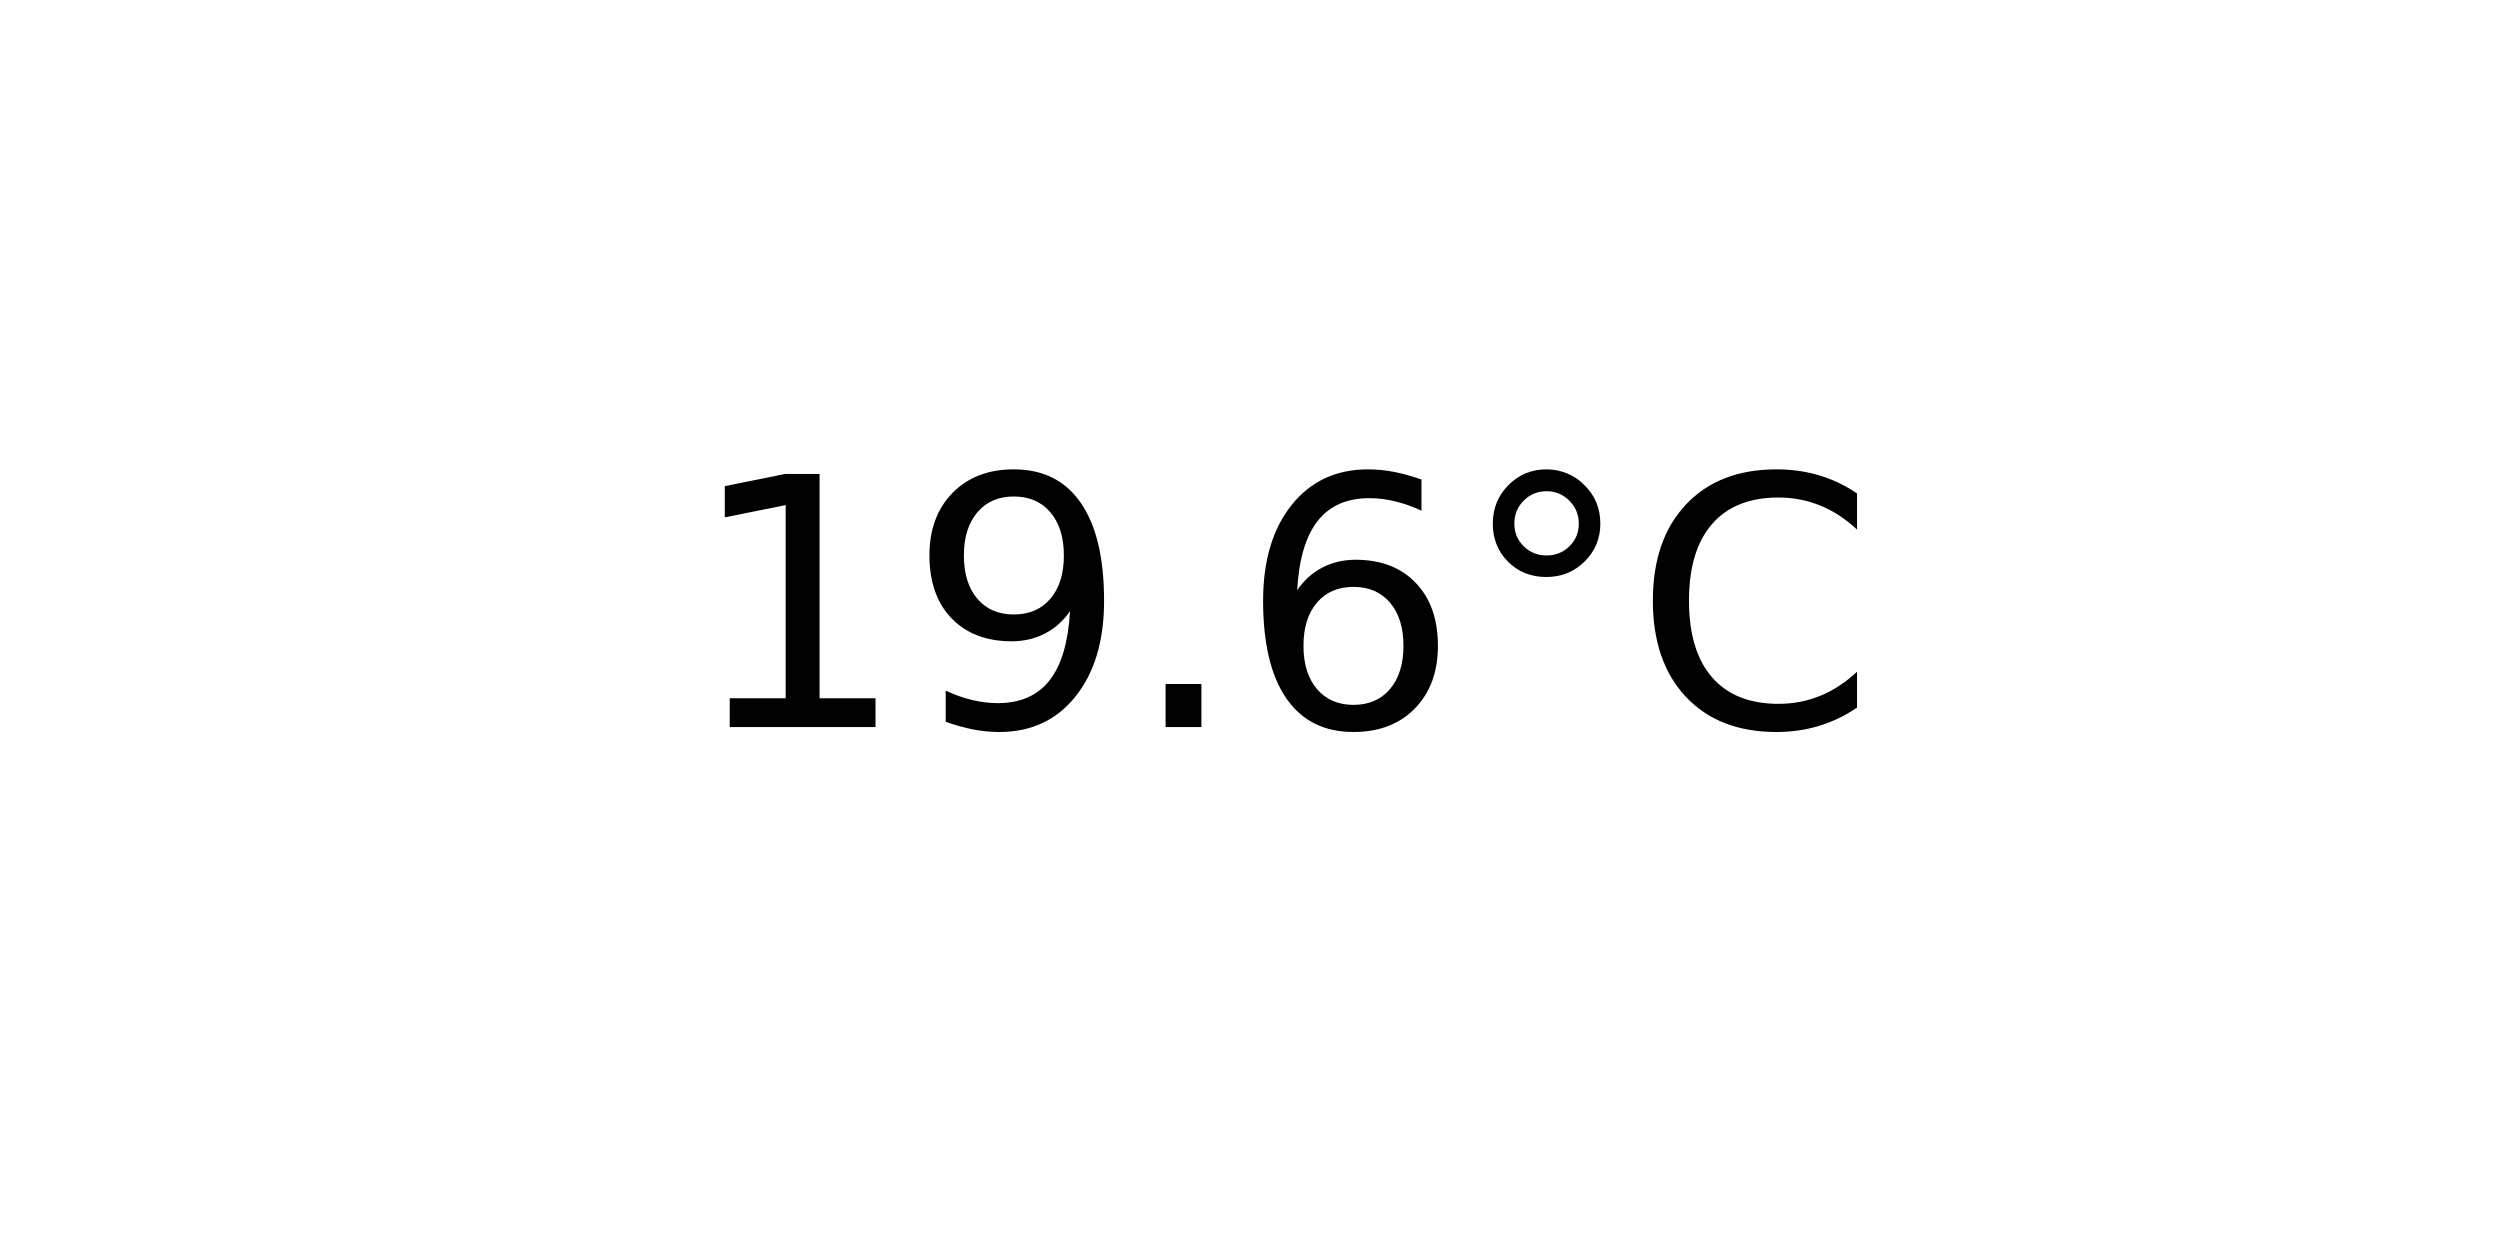
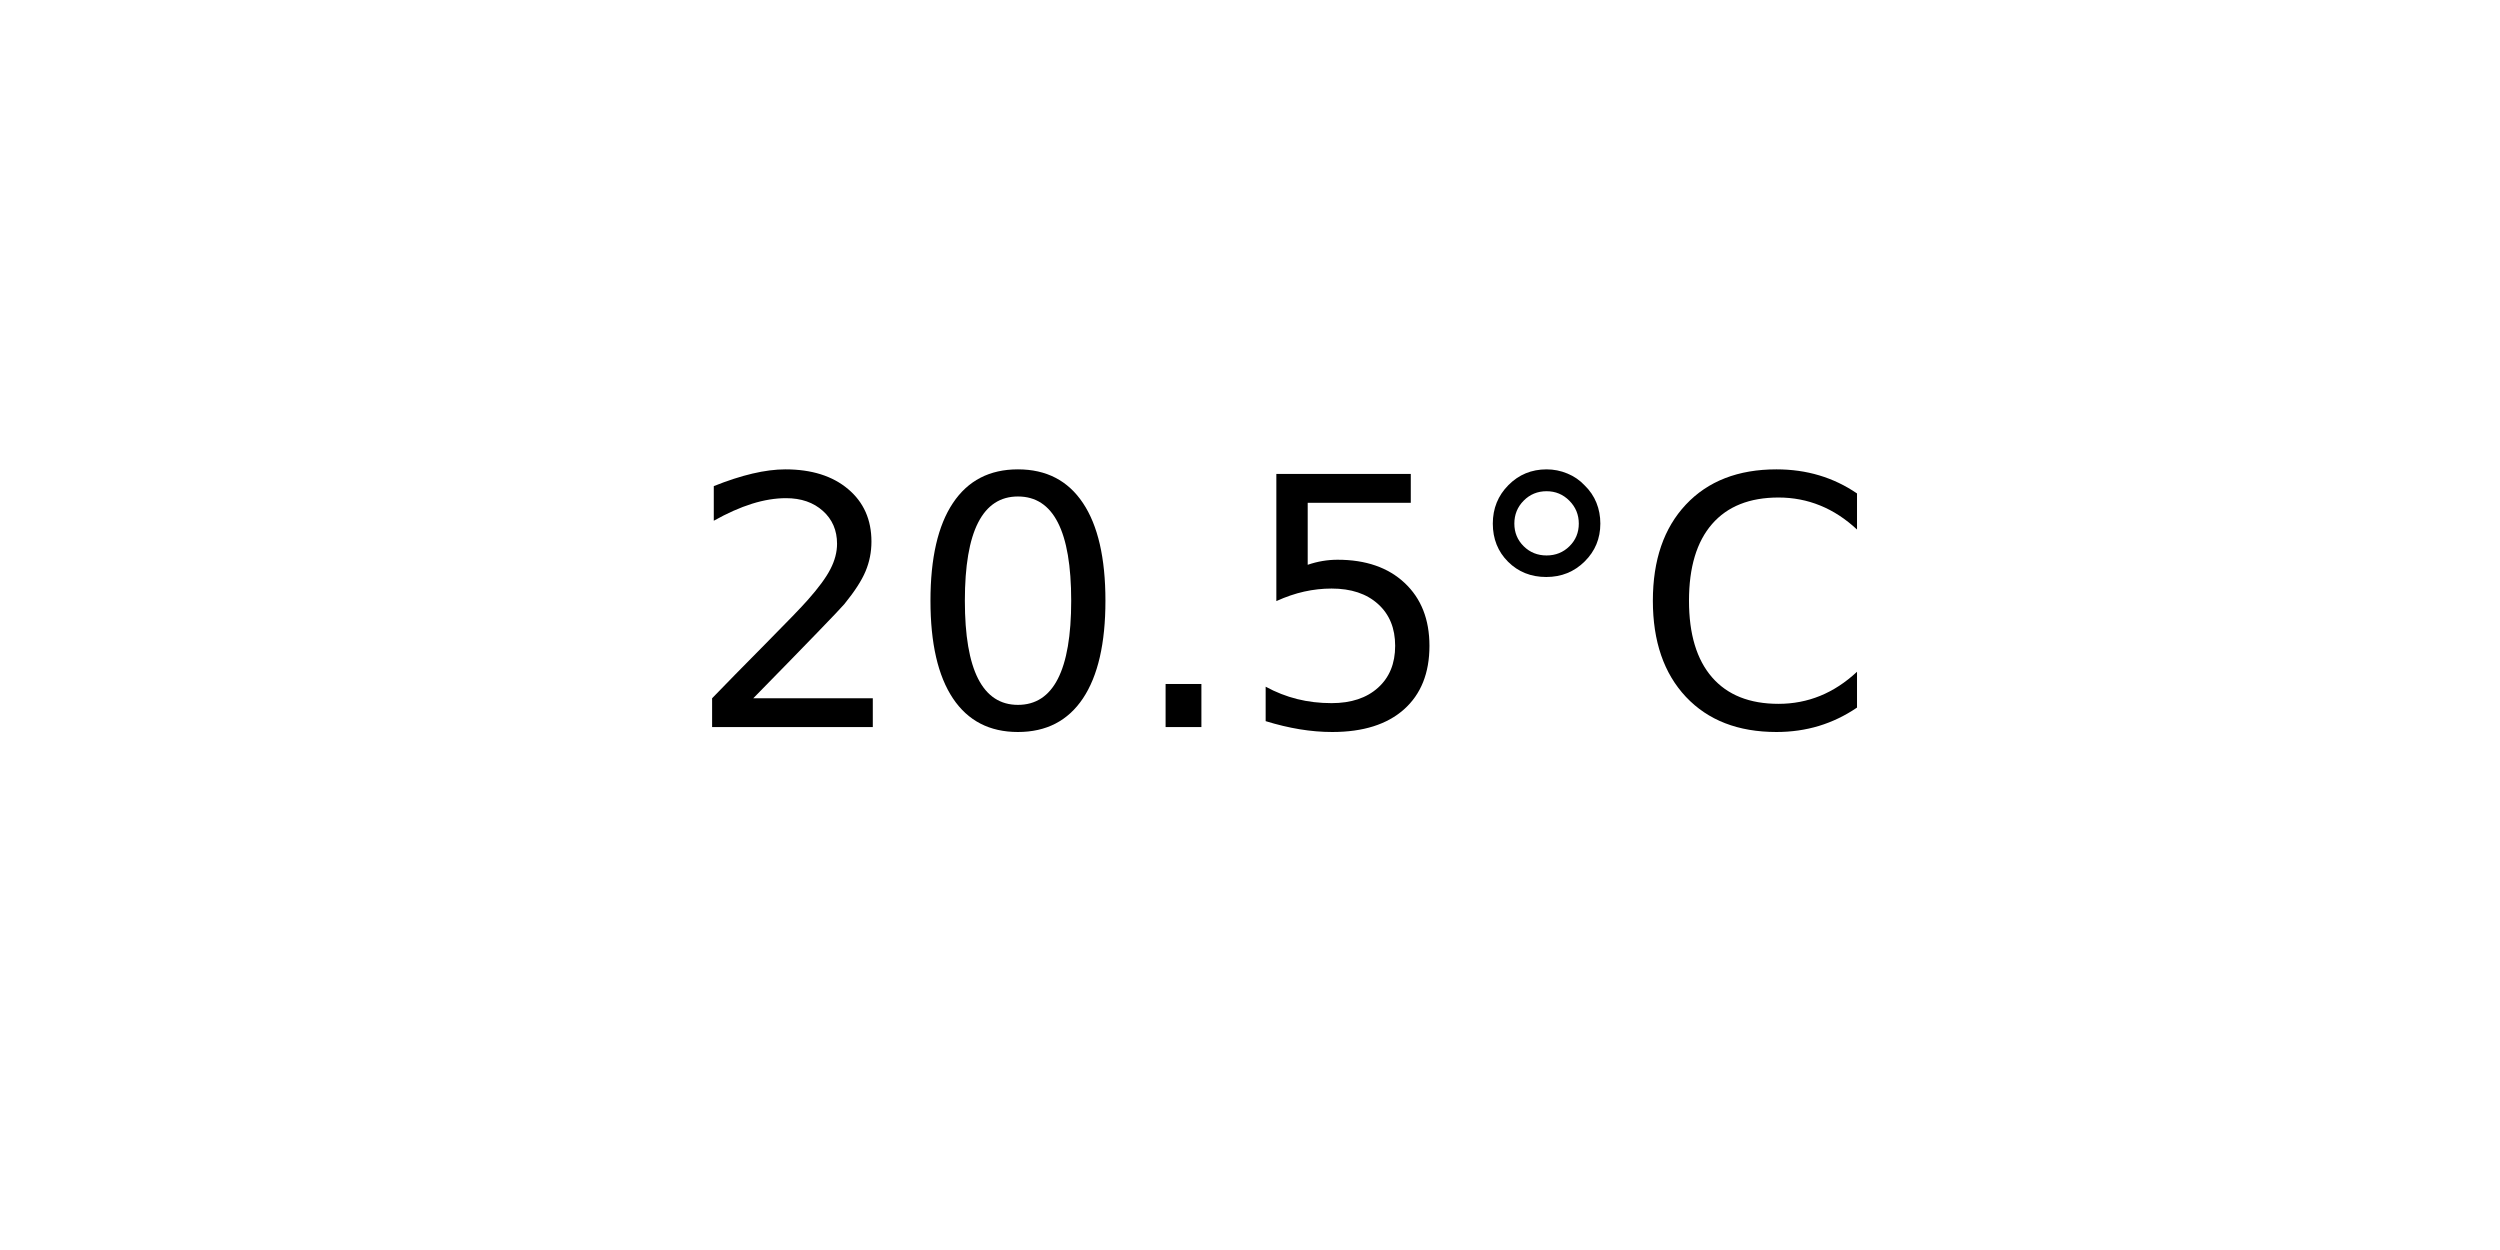
<svg xmlns="http://www.w3.org/2000/svg" xmlns:xlink="http://www.w3.org/1999/xlink" width="72pt" height="36pt" viewBox="0 0 72 36" version="1.1">
  <defs>
    <style type="text/css">*{stroke-linejoin: round; stroke-linecap: butt}</style>
  </defs>
  <g id="figure_1">
    <g id="axes_1">
      <g id="text_1">
        <g transform="translate(19.77578 20.93937) scale(0.1 -0.1)">
          <defs>
-             <path id="DejaVuSans-31" d="M 794 531  L 1825 531  L 1825 4091  L 703 3866  L 703 4441  L 1819 4666  L 2450 4666  L 2450 531  L 3481 531  L 3481 0  L 794 0  L 794 531  z " transform="scale(0.015625)" />
-             <path id="DejaVuSans-39" d="M 703 97  L 703 672  Q 941 559 1184 500  Q 1428 441 1663 441  Q 2288 441 2617 861  Q 2947 1281 2994 2138  Q 2813 1869 2534 1725  Q 2256 1581 1919 1581  Q 1219 1581 811 2004  Q 403 2428 403 3163  Q 403 3881 828 4315  Q 1253 4750 1959 4750  Q 2769 4750 3195 4129  Q 3622 3509 3622 2328  Q 3622 1225 3098 567  Q 2575 -91 1691 -91  Q 1453 -91 1209 -44  Q 966 3 703 97  z M 1959 2075  Q 2384 2075 2632 2365  Q 2881 2656 2881 3163  Q 2881 3666 2632 3958  Q 2384 4250 1959 4250  Q 1534 4250 1286 3958  Q 1038 3666 1038 3163  Q 1038 2656 1286 2365  Q 1534 2075 1959 2075  z " transform="scale(0.015625)" />
+             <path id="DejaVuSans-32" d="M 1228 531  L 3431 531  L 3431 0  L 469 0  L 469 531  Q 828 903 1448 1529  Q 2069 2156 2228 2338  Q 2531 2678 2651 2914  Q 2772 3150 2772 3378  Q 2772 3750 2511 3984  Q 2250 4219 1831 4219  Q 1534 4219 1204 4116  Q 875 4013 500 3803  L 500 4441  Q 881 4594 1212 4672  Q 1544 4750 1819 4750  Q 2544 4750 2975 4387  Q 3406 4025 3406 3419  Q 3406 3131 3298 2873  Q 3191 2616 2906 2266  Q 2828 2175 2409 1742  Q 1991 1309 1228 531  z " transform="scale(0.015625)" />
+             <path id="DejaVuSans-30" d="M 2034 4250  Q 1547 4250 1301 3770  Q 1056 3291 1056 2328  Q 1056 1369 1301 889  Q 1547 409 2034 409  Q 2525 409 2770 889  Q 3016 1369 3016 2328  Q 3016 3291 2770 3770  Q 2525 4250 2034 4250  z M 2034 4750  Q 2819 4750 3233 4129  Q 3647 3509 3647 2328  Q 3647 1150 3233 529  Q 2819 -91 2034 -91  Q 1250 -91 836 529  Q 422 1150 422 2328  Q 422 3509 836 4129  Q 1250 4750 2034 4750  z " transform="scale(0.015625)" />
            <path id="DejaVuSans-2e" d="M 684 794  L 1344 794  L 1344 0  L 684 0  L 684 794  z " transform="scale(0.015625)" />
-             <path id="DejaVuSans-36" d="M 2113 2584  Q 1688 2584 1439 2293  Q 1191 2003 1191 1497  Q 1191 994 1439 701  Q 1688 409 2113 409  Q 2538 409 2786 701  Q 3034 994 3034 1497  Q 3034 2003 2786 2293  Q 2538 2584 2113 2584  z M 3366 4563  L 3366 3988  Q 3128 4100 2886 4159  Q 2644 4219 2406 4219  Q 1781 4219 1451 3797  Q 1122 3375 1075 2522  Q 1259 2794 1537 2939  Q 1816 3084 2150 3084  Q 2853 3084 3261 2657  Q 3669 2231 3669 1497  Q 3669 778 3244 343  Q 2819 -91 2113 -91  Q 1303 -91 875 529  Q 447 1150 447 2328  Q 447 3434 972 4092  Q 1497 4750 2381 4750  Q 2619 4750 2861 4703  Q 3103 4656 3366 4563  z " transform="scale(0.015625)" />
+             <path id="DejaVuSans-35" d="M 691 4666  L 3169 4666  L 3169 4134  L 1269 4134  L 1269 2991  Q 1406 3038 1543 3061  Q 1681 3084 1819 3084  Q 2600 3084 3056 2656  Q 3513 2228 3513 1497  Q 3513 744 3044 326  Q 2575 -91 1722 -91  Q 1428 -91 1123 -41  Q 819 9 494 109  L 494 744  Q 775 591 1075 516  Q 1375 441 1709 441  Q 2250 441 2565 725  Q 2881 1009 2881 1497  Q 2881 1984 2565 2268  Q 2250 2553 1709 2553  Q 1456 2553 1204 2497  Q 953 2441 691 2322  L 691 4666  z " transform="scale(0.015625)" />
            <path id="DejaVuSans-b0" d="M 1600 4347  Q 1350 4347 1178 4173  Q 1006 4000 1006 3750  Q 1006 3503 1178 3333  Q 1350 3163 1600 3163  Q 1850 3163 2022 3333  Q 2194 3503 2194 3750  Q 2194 3997 2020 4172  Q 1847 4347 1600 4347  z M 1600 4750  Q 1800 4750 1984 4673  Q 2169 4597 2303 4453  Q 2447 4313 2519 4134  Q 2591 3956 2591 3750  Q 2591 3338 2302 3052  Q 2013 2766 1594 2766  Q 1172 2766 890 3047  Q 609 3328 609 3750  Q 609 4169 896 4459  Q 1184 4750 1600 4750  z " transform="scale(0.015625)" />
            <path id="DejaVuSans-43" d="M 4122 4306  L 4122 3641  Q 3803 3938 3442 4084  Q 3081 4231 2675 4231  Q 1875 4231 1450 3742  Q 1025 3253 1025 2328  Q 1025 1406 1450 917  Q 1875 428 2675 428  Q 3081 428 3442 575  Q 3803 722 4122 1019  L 4122 359  Q 3791 134 3420 21  Q 3050 -91 2638 -91  Q 1578 -91 968 557  Q 359 1206 359 2328  Q 359 3453 968 4101  Q 1578 4750 2638 4750  Q 3056 4750 3426 4639  Q 3797 4528 4122 4306  z " transform="scale(0.015625)" />
          </defs>
-           <use xlink:href="#DejaVuSans-31" />
-           <use xlink:href="#DejaVuSans-39" x="63.623" />
+           <use xlink:href="#DejaVuSans-32" />
+           <use xlink:href="#DejaVuSans-30" x="63.623" />
          <use xlink:href="#DejaVuSans-2e" x="127.246" />
-           <use xlink:href="#DejaVuSans-36" x="159.033" />
+           <use xlink:href="#DejaVuSans-35" x="159.033" />
          <use xlink:href="#DejaVuSans-b0" x="222.656" />
          <use xlink:href="#DejaVuSans-43" x="272.656" />
        </g>
      </g>
    </g>
  </g>
</svg>
